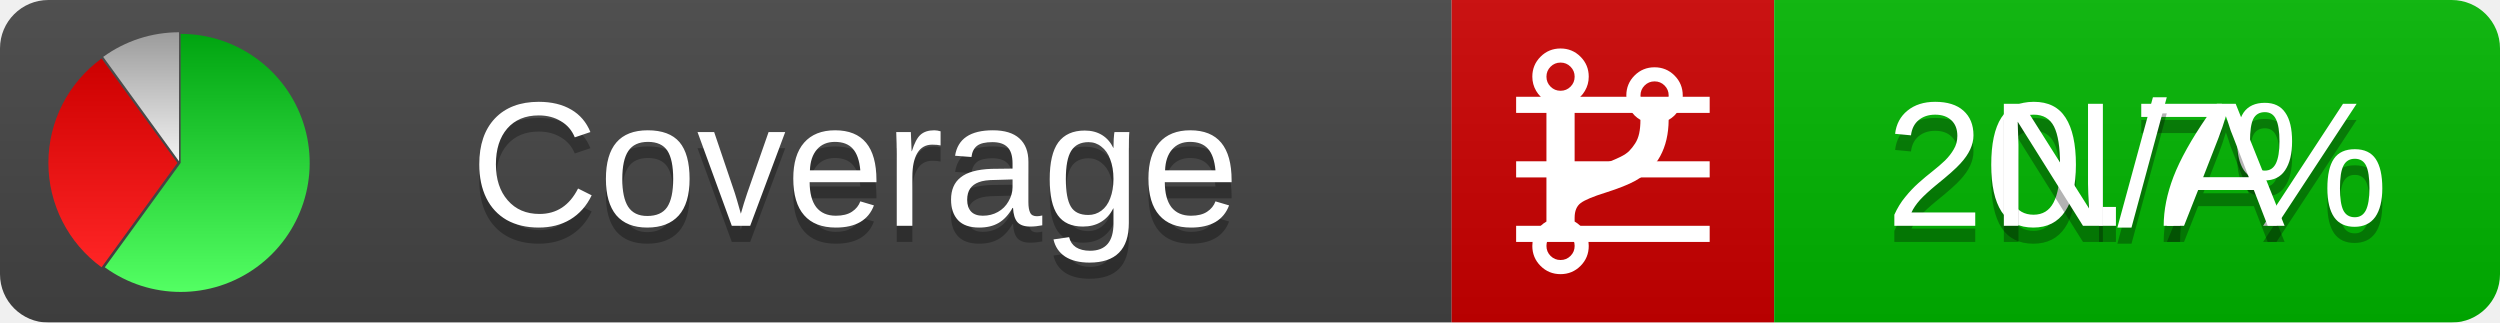
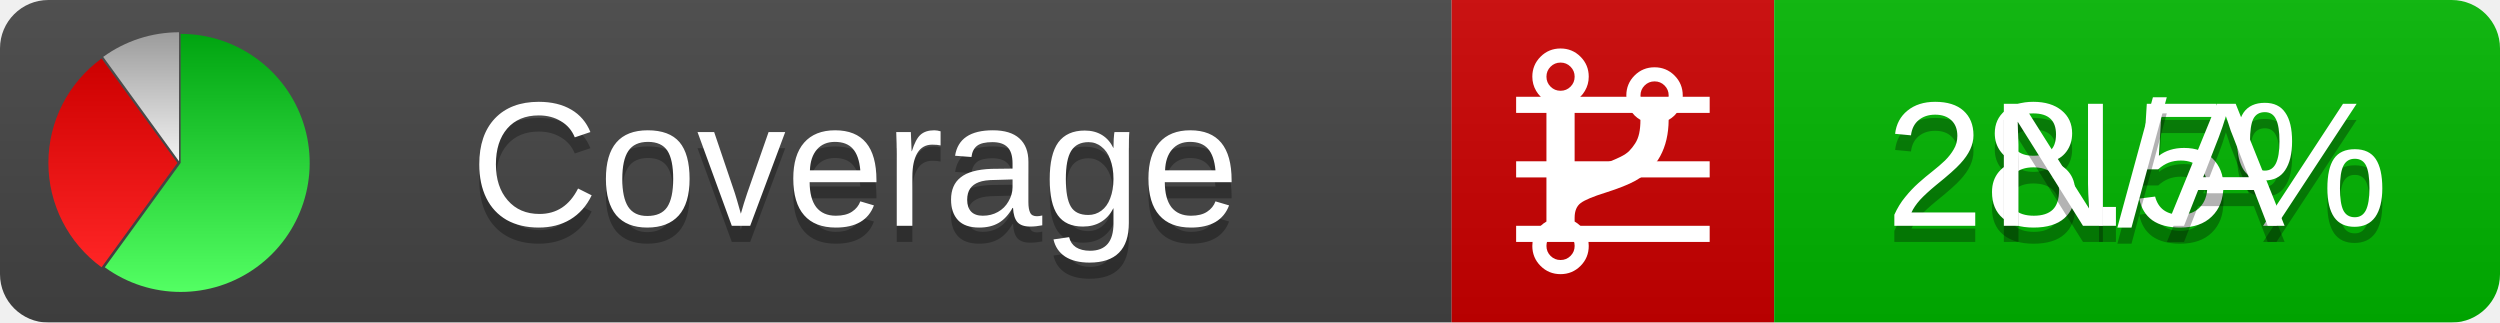
<svg xmlns="http://www.w3.org/2000/svg" xmlns:xlink="http://www.w3.org/1999/xlink" width="155" height="20">
  <style type="text/css">
          
            @keyframes fadeout {
              0 % { visibility: visible; opacity: 1; }
              40% { visibility: visible; opacity: 1; }
              50% { visibility: hidden; opacity: 0; }
              90% { visibility: hidden; opacity: 0; }
              100% { visibility: visible; opacity: 1; }
            }
            @keyframes fadein {
              0% { visibility: hidden; opacity: 0; }
              40% { visibility: hidden; opacity: 0; }
              50% { visibility: visible; opacity: 1; }
              90% { visibility: visible; opacity: 1; }
              100% { visibility: hidden; opacity: 0; }
            }
            .linecoverage {
                animation-duration: 10s;
                animation-name: fadeout;
                animation-iteration-count: infinite;
            }
            .branchcoverage {
                animation-duration: 10s;
                animation-name: fadein;
                animation-iteration-count: infinite;
            }
          
    </style>
  <defs>
    <linearGradient id="gradient" x2="0" y2="100%">
      <stop offset="0" stop-color="#bbb" stop-opacity=".1" />
      <stop offset="1" stop-opacity=".1" />
    </linearGradient>
    <linearGradient id="green" x2="0" y2="100%">
      <stop offset="0" stop-color="#00A410" />
      <stop offset="1" stop-color="#53FF63" />
    </linearGradient>
    <linearGradient id="red" x2="0" y2="100%">
      <stop offset="0" stop-color="#C00" />
      <stop offset="1" stop-color="#FF2525" />
    </linearGradient>
    <linearGradient id="gray" x2="0" y2="100%">
      <stop offset="0" stop-color="#9B9B9B" />
      <stop offset="1" stop-color="#F3F3F3" />
    </linearGradient>
    <mask id="mask">
      <rect width="155" height="20" rx="3" fill="#fff" />
    </mask>
    <g id="icon">
      <path style="fill:url(#green);" d="M205,202.5 l0,-200 a200,200 0 1,1 -117.558,361.803 z" />
      <path style="fill:url(#red);" d="M200,202.5 l-117.558,161.803 a200,200 0 0,1 0,-323.607 z" />
      <path style="fill:url(#gray);" d="M202.5,200 l-117.558,-161.803 a200,200 0 0,1 117.558,-38.196 z" />
    </g>
  </defs>
  <g mask="url(#mask)">
    <rect x="0" y="0" width="90" height="20" fill="#444" />
    <rect x="90" y="0" width="20" height="20" fill="#c00" />
    <rect x="110" y="0" width="45" height="20" fill="#00B600" />
    <rect x="0" y="0" width="155" height="20" fill="url(#gradient)" />
  </g>
  <g>
    <path class="linecoverage" stroke="#fff" d="M94 6.5 h12 M94 10.5 h12 M94 14.5 h12" />
    <path class="branchcoverage" fill="#fff" d="m 97.628,15.247 q 0,-0.364 -0.255,-0.619 -0.255,-0.255 -0.619,-0.255 -0.364,0 -0.619,0.255 -0.255,0.255 -0.255,0.619 0,0.364 0.255,0.619 0.255,0.255 0.619,0.255 0.364,0 0.619,-0.255 0.255,-0.255 0.255,-0.619 z m 0,-10.493 q 0,-0.364 -0.255,-0.619 -0.255,-0.255 -0.619,-0.255 -0.364,0 -0.619,0.255 -0.255,0.255 -0.255,0.619 0,0.364 0.255,0.619 0.255,0.255 0.619,0.255 0.364,0 0.619,-0.255 0.255,-0.255 0.255,-0.619 z m 5.83,1.166 q 0,-0.364 -0.255,-0.619 -0.255,-0.255 -0.619,-0.255 -0.364,0 -0.619,0.255 -0.255,0.255 -0.255,0.619 0,0.364 0.255,0.619 0.255,0.255 0.619,0.255 0.364,0 0.619,-0.255 0.255,-0.255 0.255,-0.619 z m 0.874,0 q 0,0.474 -0.237,0.879 -0.237,0.405 -0.638,0.633 -0.018,2.614 -2.059,3.771 -0.619,0.346 -1.849,0.738 -1.166,0.364 -1.544,0.647 -0.378,0.282 -0.378,0.911 l 0,0.237 q 0.401,0.228 0.638,0.633 0.237,0.405 0.237,0.879 0,0.729 -0.51,1.239 -0.51,0.51 -1.239,0.51 -0.729,0 -1.239,-0.51 -0.51,-0.51 -0.51,-1.239 0,-0.474 0.237,-0.879 0.237,-0.405 0.638,-0.633 l 0,-7.469 q -0.401,-0.228 -0.638,-0.633 -0.237,-0.405 -0.237,-0.879 0,-0.729 0.51,-1.239 0.51,-0.51 1.239,-0.51 0.729,0 1.239,0.51 0.51,0.51 0.51,1.239 0,0.474 -0.237,0.879 -0.237,0.405 -0.638,0.633 l 0,4.527 q 0.492,-0.237 1.403,-0.519 0.501,-0.155 0.797,-0.269 0.296,-0.114 0.642,-0.282 0.346,-0.169 0.537,-0.36 0.191,-0.191 0.369,-0.465 0.178,-0.273 0.255,-0.633 0.077,-0.36 0.077,-0.833 -0.401,-0.228 -0.638,-0.633 -0.237,-0.405 -0.237,-0.879 0,-0.729 0.51,-1.239 0.51,-0.51 1.239,-0.51 0.729,0 1.239,0.51 0.51,0.51 0.51,1.239 z" />
  </g>
  <g fill="#fff" text-anchor="middle" font-family="Verdana,Arial,Geneva,sans-serif" font-size="11">
    <a xlink:href="https://github.com/danielpalme/ReportGenerator" target="_top">
      <use xlink:href="#icon" transform="translate(3,2) scale(.04)" />
    </a>
    <text x="53" y="15" fill="#010101" fill-opacity=".3">Coverage</text>
    <text x="53" y="14" fill="#fff">Coverage</text>
-     <text class="linecoverage" x="132.5" y="15" fill="#010101" fill-opacity=".3">20.7%</text>
-     <text class="linecoverage" x="132.5" y="14">20.7%</text>
+     <text class="linecoverage" x="132.5" y="15" fill="#010101" fill-opacity=".3">28.5%</text>
+     <text class="linecoverage" x="132.5" y="14">28.5%</text>
    <text class="branchcoverage" x="132.5" y="15" fill="#010101" fill-opacity=".3">N/A</text>
    <text class="branchcoverage" x="132.5" y="14">N/A</text>
  </g>
  <g>
    <rect class="linecoverage" x="90" y="0" width="65" height="20" fill-opacity="0" />
    <rect class="branchcoverage" x="90" y="0" width="65" height="20" fill-opacity="0" />
  </g>
</svg>
